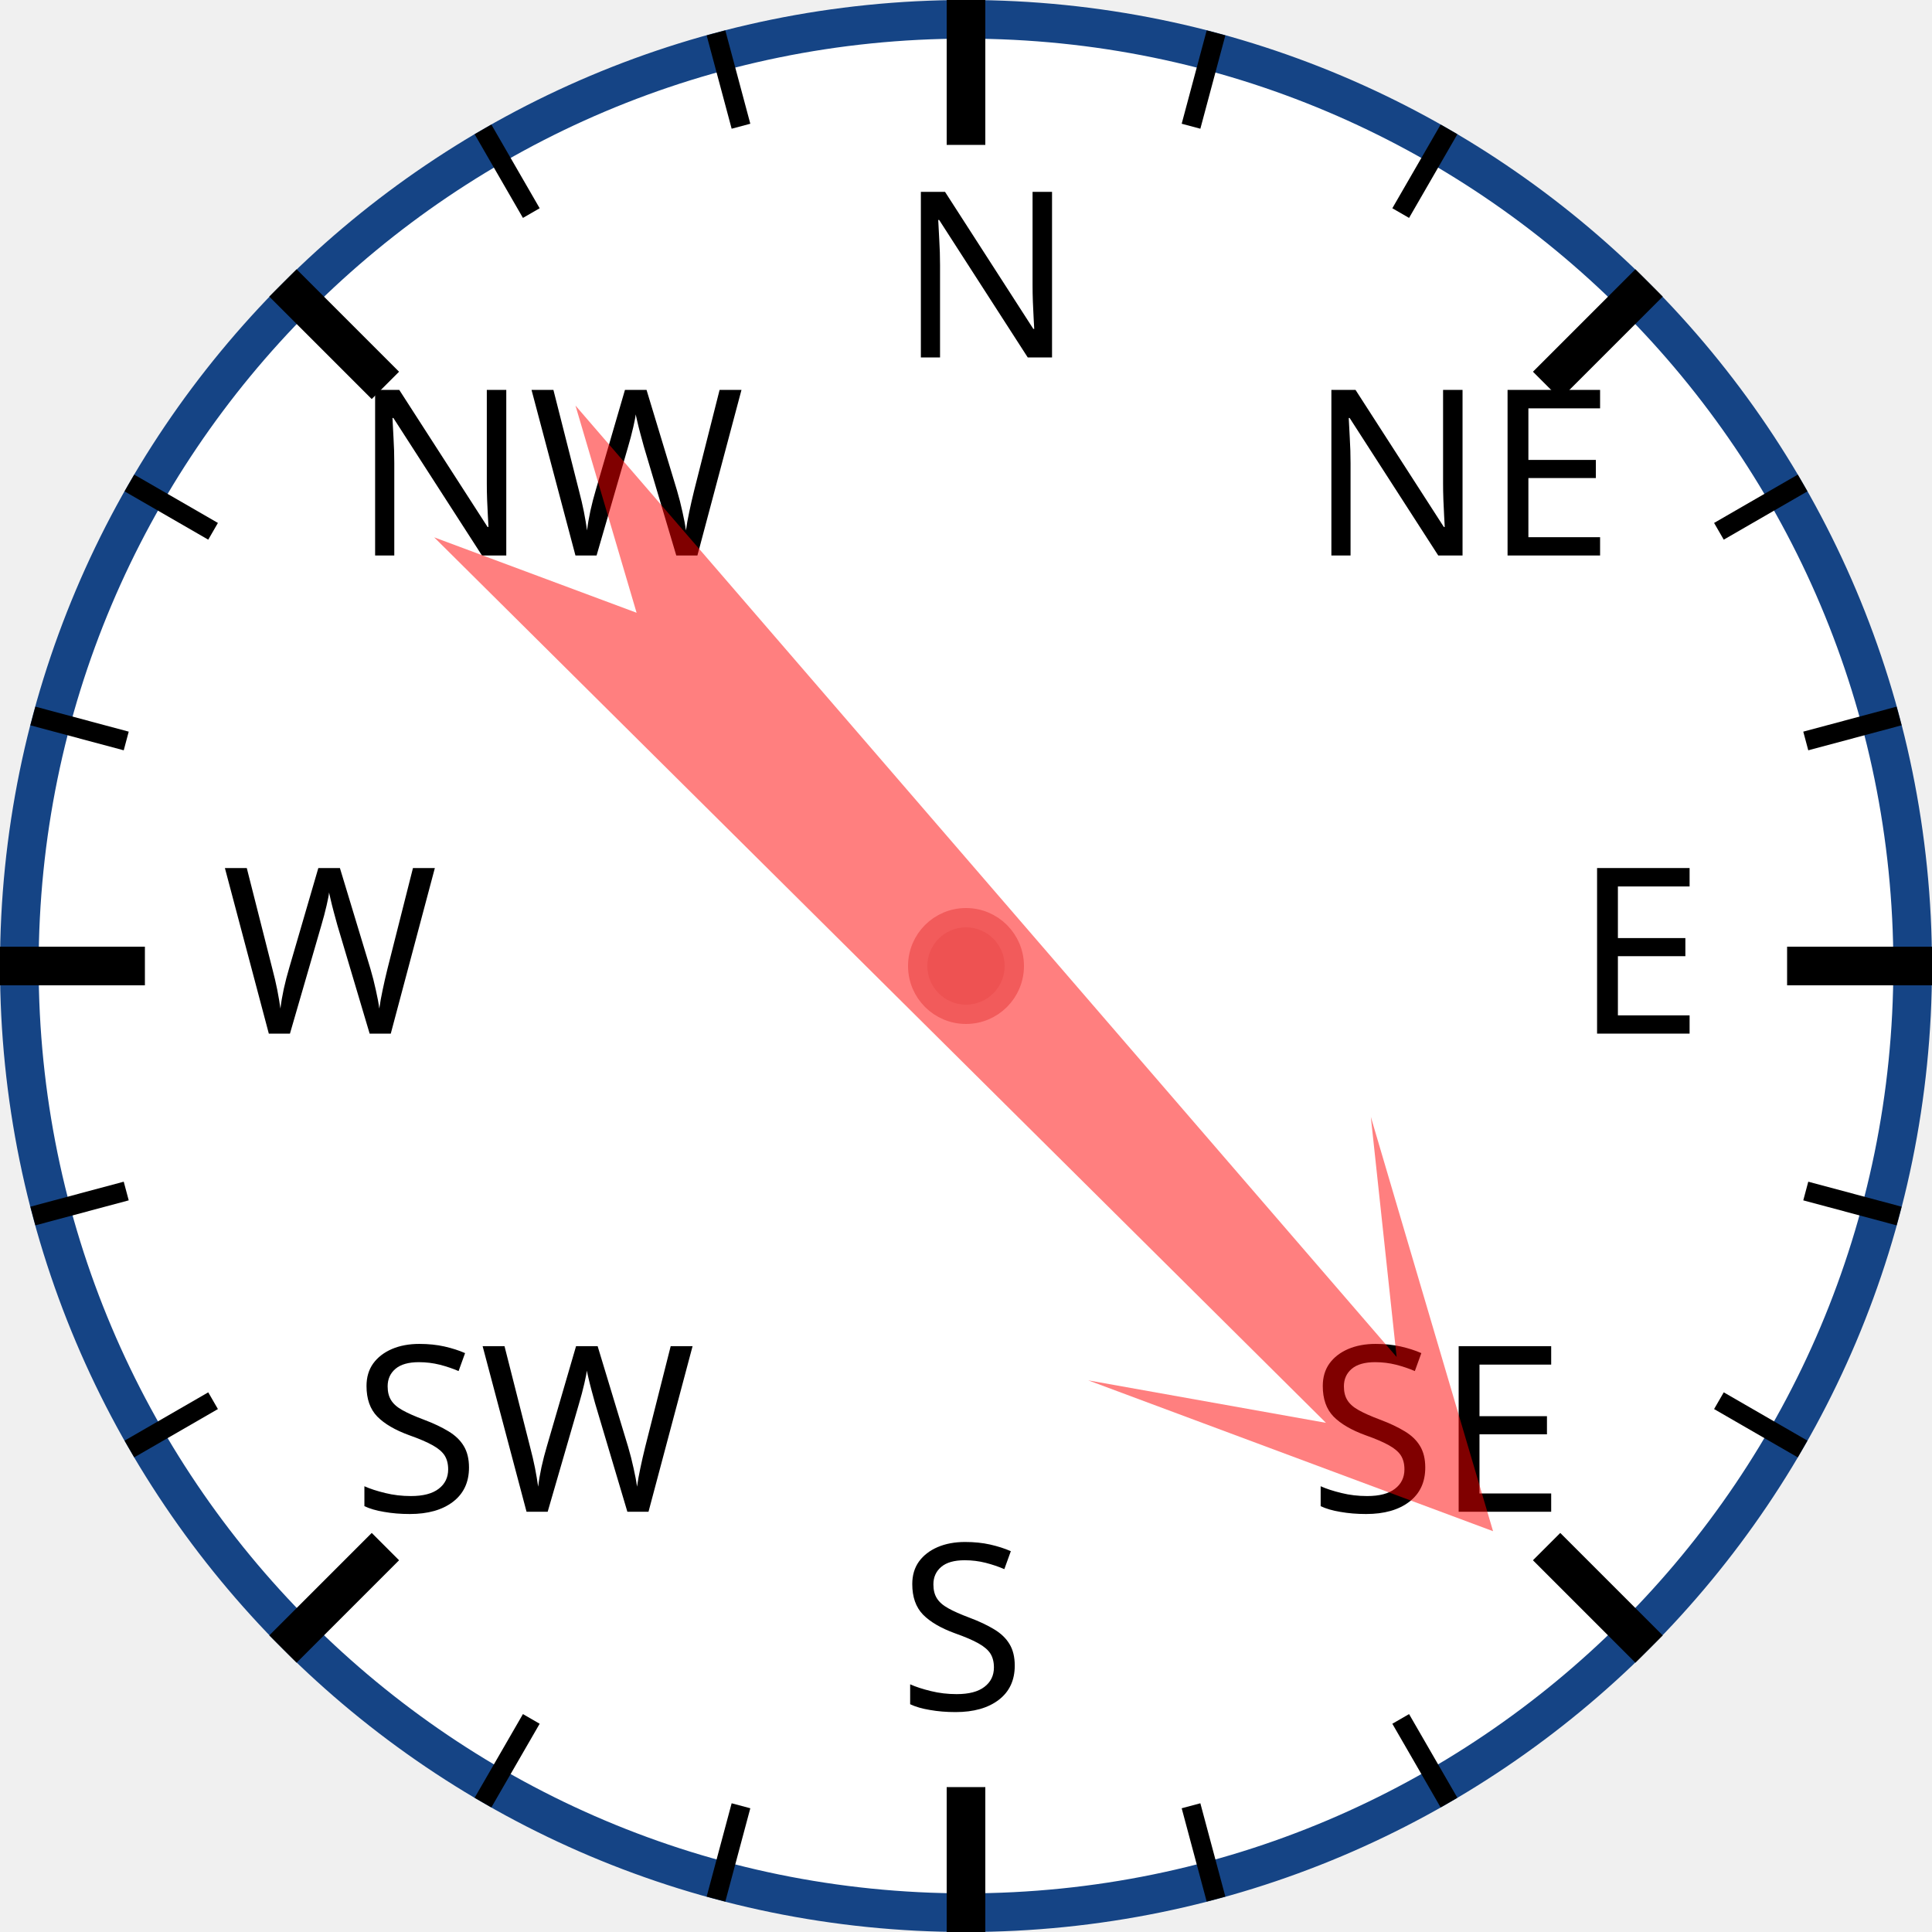
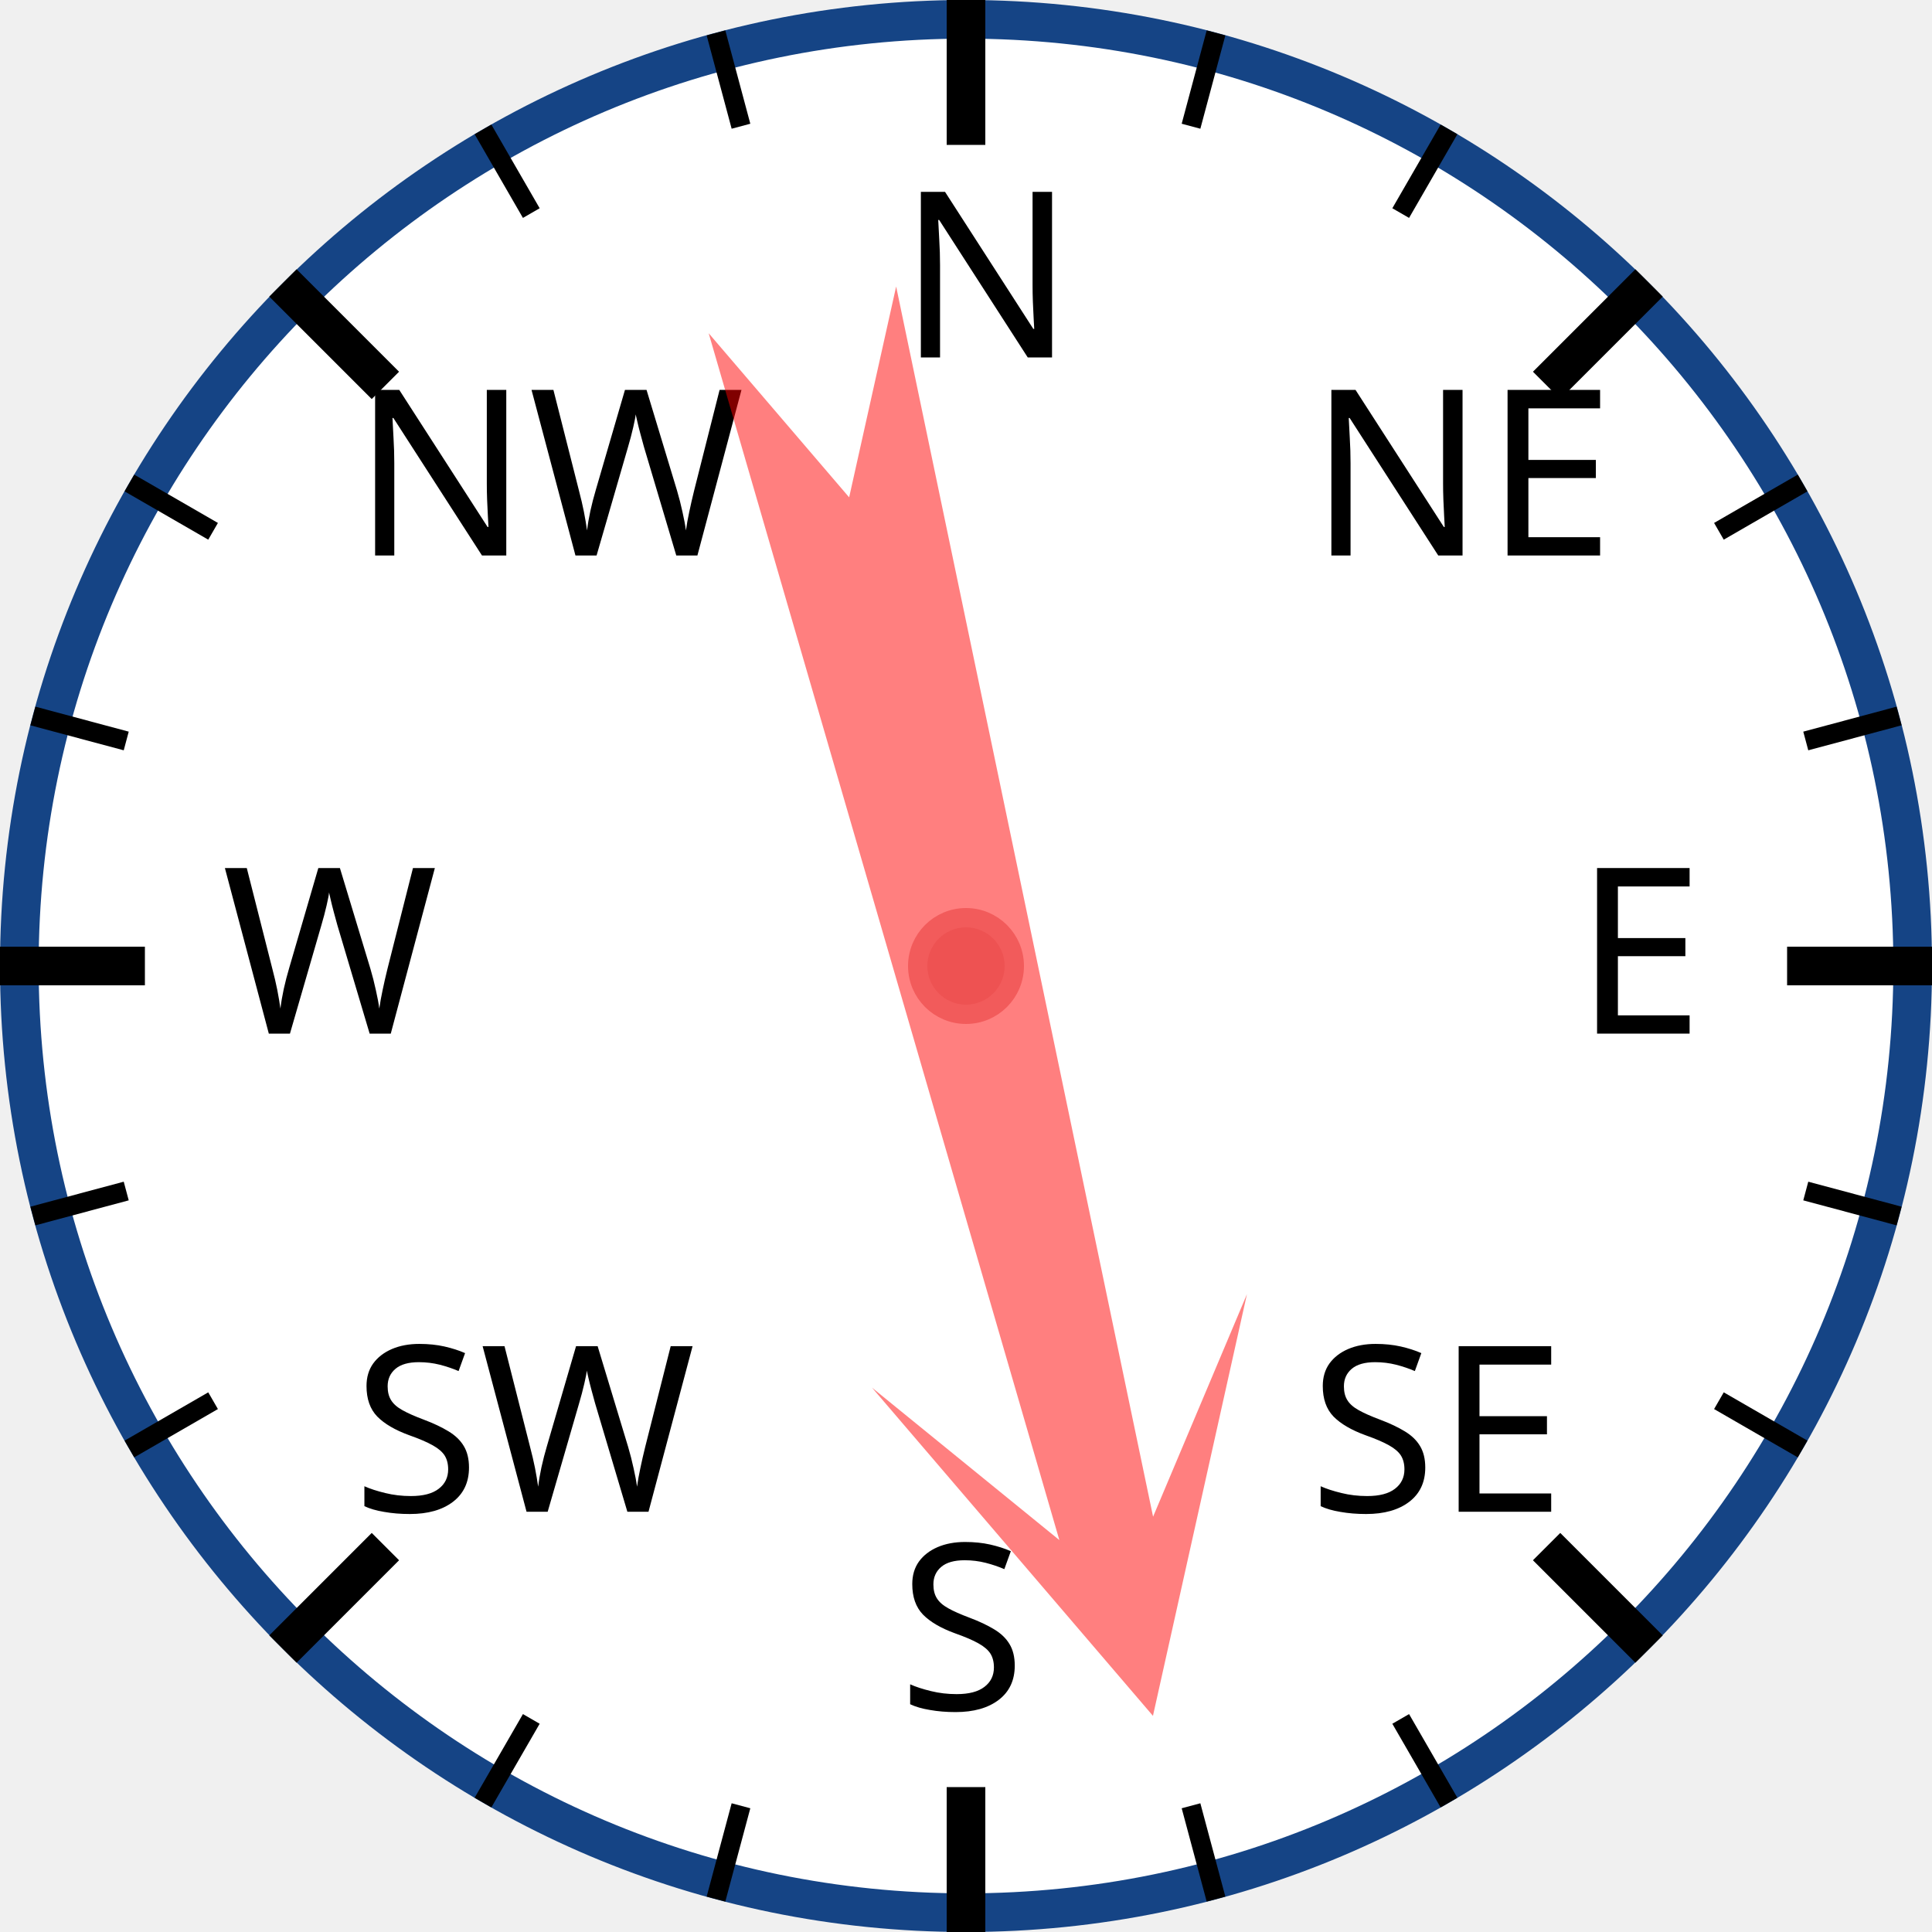
<svg xmlns="http://www.w3.org/2000/svg" width="120px" height="120px" viewBox="0 0 200 200">
  <circle cx="100" cy="100" r="98" style="fill: white; stroke: #154485; stroke-width: 4;" />
  <text x="93.0" y="37.0" style="font-family: sans-serif; font-size: 18pt;">N</text>
  <line x1="100.0" y1="0.0" x2="100.0" y2="15.0" style="stroke: black; stroke-width: 4;" />
  <line x1="74.118" y1="3.407" x2="76.706" y2="13.067" style="stroke: black; stroke-width: 2;" />
  <line x1="50" y1="13.397" x2="55" y2="22.058" style="stroke: black; stroke-width: 2;" />
  <text x="36.503" y="57.503" style="font-family: sans-serif; font-size: 18pt;">NW</text>
  <line x1="29.289" y1="29.289" x2="39.896" y2="39.896" style="stroke: black; stroke-width: 4;" />
  <line x1="13.397" y1="50" x2="22.058" y2="55" style="stroke: black; stroke-width: 2;" />
  <line x1="3.407" y1="74.118" x2="13.067" y2="76.706" style="stroke: black; stroke-width: 2;" />
  <text x="23.0" y="107.0" style="font-family: sans-serif; font-size: 18pt;">W</text>
  <line x1="0.0" y1="100.0" x2="15.0" y2="100.0" style="stroke: black; stroke-width: 4;" />
  <line x1="3.407" y1="125.882" x2="13.067" y2="123.294" style="stroke: black; stroke-width: 2;" />
  <line x1="13.397" y1="150" x2="22.058" y2="145" style="stroke: black; stroke-width: 2;" />
  <text x="36.503" y="156.497" style="font-family: sans-serif; font-size: 18pt;">SW</text>
  <line x1="29.289" y1="170.711" x2="39.896" y2="160.104" style="stroke: black; stroke-width: 4;" />
  <line x1="50" y1="186.603" x2="55" y2="177.942" style="stroke: black; stroke-width: 2;" />
  <line x1="74.118" y1="196.593" x2="76.706" y2="186.933" style="stroke: black; stroke-width: 2;" />
  <text x="93" y="177.0" style="font-family: sans-serif; font-size: 18pt;">S</text>
  <line x1="100" y1="200.0" x2="100" y2="185.0" style="stroke: black; stroke-width: 4;" />
  <line x1="125.882" y1="196.593" x2="123.294" y2="186.933" style="stroke: black; stroke-width: 2;" />
  <line x1="150.0" y1="186.603" x2="145.0" y2="177.942" style="stroke: black; stroke-width: 2;" />
  <text x="135.497" y="156.497" style="font-family: sans-serif; font-size: 18pt;">SE</text>
  <line x1="170.711" y1="170.711" x2="160.104" y2="160.104" style="stroke: black; stroke-width: 4;" />
  <line x1="186.603" y1="150" x2="177.942" y2="145" style="stroke: black; stroke-width: 2;" />
  <line x1="196.593" y1="125.882" x2="186.933" y2="123.294" style="stroke: black; stroke-width: 2;" />
  <text x="163.0" y="107" style="font-family: sans-serif; font-size: 18pt;">E</text>
  <line x1="200.0" y1="100" x2="185.0" y2="100" style="stroke: black; stroke-width: 4;" />
  <line x1="196.593" y1="74.118" x2="186.933" y2="76.706" style="stroke: black; stroke-width: 2;" />
  <line x1="186.603" y1="50" x2="177.942" y2="55" style="stroke: black; stroke-width: 2;" />
  <text x="135.497" y="57.503" style="font-family: sans-serif; font-size: 18pt;">NE</text>
  <line x1="170.711" y1="29.289" x2="160.104" y2="39.896" style="stroke: black; stroke-width: 4;" />
  <line x1="150" y1="13.397" x2="145" y2="22.058" style="stroke: black; stroke-width: 2;" />
  <line x1="125.882" y1="3.407" x2="123.294" y2="13.067" style="stroke: black; stroke-width: 2;" />
-   <polygon points="100 20 120 60 105 40 110 170 100 150 90 170 95 40 80 60" style="fill: red; fill-opacity: 0.5;" transform="rotate(137,100,100)" />
+   <polygon points="100 20 120 60 105 40 110 170 100 150 90 170 95 40 80 60" style="fill: red; fill-opacity: 0.5;" transform="rotate(166,100,100)" />
  <circle cx="100" cy="100" r="5" style="fill: #EE5252; stroke: #F25B5B; stroke-width: 2;" />
</svg>
